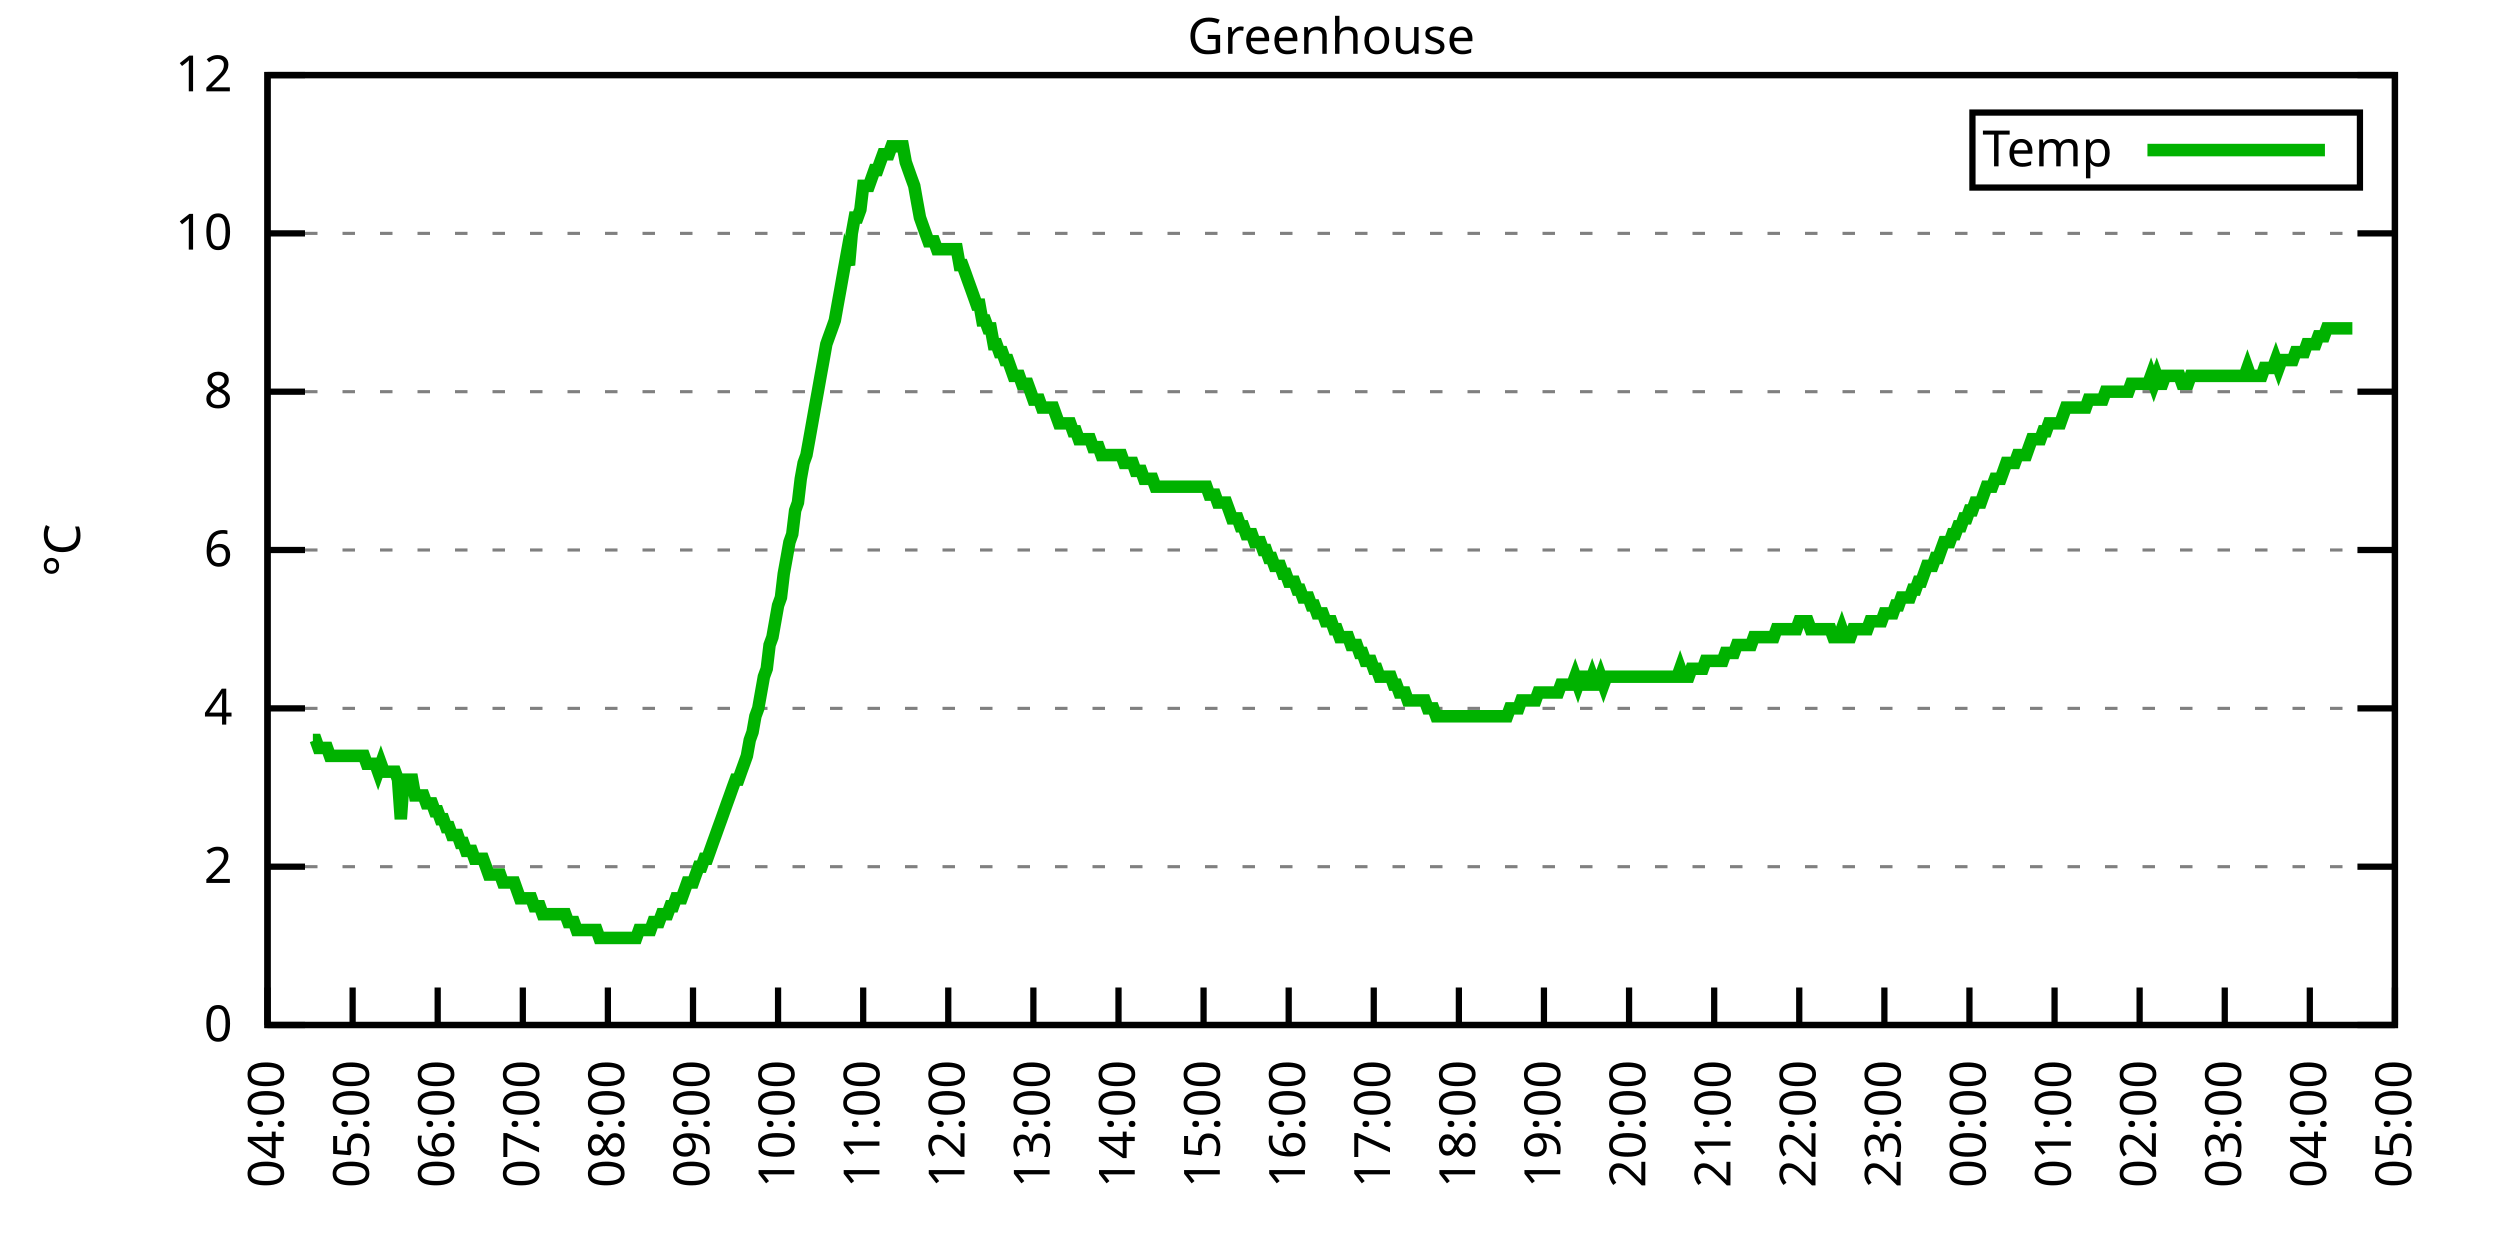
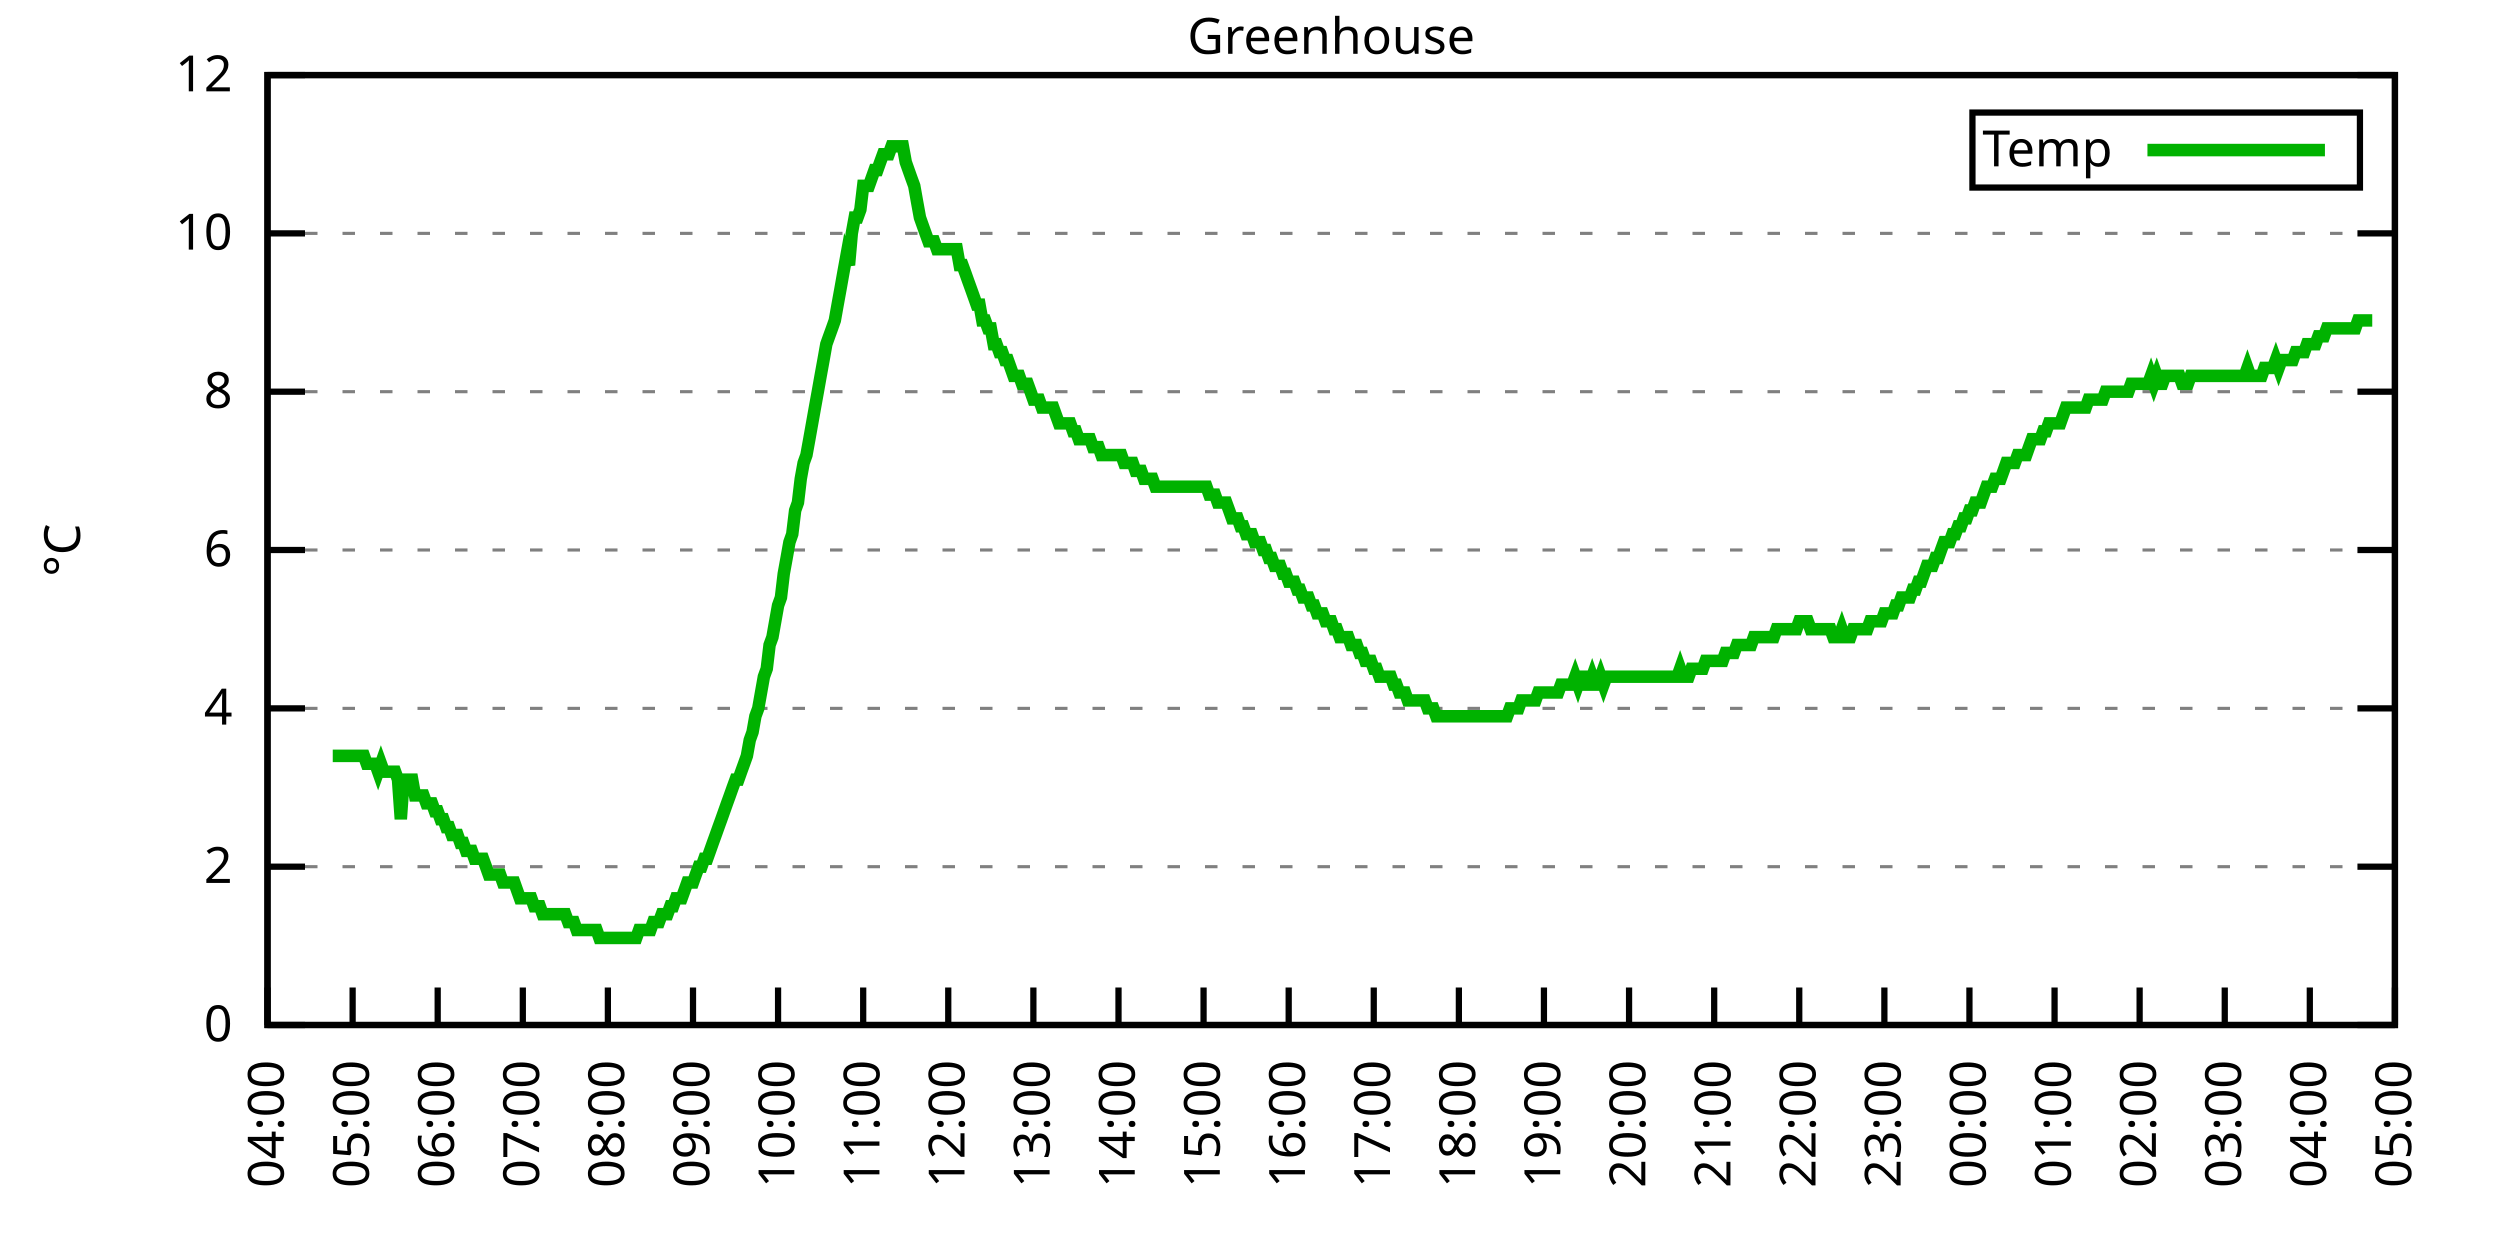
<svg xmlns="http://www.w3.org/2000/svg" xmlns:xlink="http://www.w3.org/1999/xlink" width="400" height="200" viewBox="0 0 400 200">
  <g id="gnuplot_canvas">
    <rect x="0" y="0" width="400" height="200" fill="none" />
    <defs>
      <circle id="gpDot" r="0.5" stroke-width="0.5" stroke="currentColor" />
      <path id="gpPt0" stroke-width="0.333" stroke="currentColor" d="M-1,0 h2 M0,-1 v2" />
      <path id="gpPt1" stroke-width="0.333" stroke="currentColor" d="M-1,-1 L1,1 M1,-1 L-1,1" />
      <path id="gpPt2" stroke-width="0.333" stroke="currentColor" d="M-1,0 L1,0 M0,-1 L0,1 M-1,-1 L1,1 M-1,1 L1,-1" />
      <rect id="gpPt3" stroke-width="0.333" stroke="currentColor" x="-1" y="-1" width="2" height="2" />
      <rect id="gpPt4" stroke-width="0.333" stroke="currentColor" fill="currentColor" x="-1" y="-1" width="2" height="2" />
      <circle id="gpPt5" stroke-width="0.333" stroke="currentColor" cx="0" cy="0" r="1" />
      <use xlink:href="#gpPt5" id="gpPt6" fill="currentColor" stroke="none" />
      <path id="gpPt7" stroke-width="0.333" stroke="currentColor" d="M0,-1.33 L-1.33,0.67 L1.33,0.67 z" />
      <use xlink:href="#gpPt7" id="gpPt8" fill="currentColor" stroke="none" />
      <use xlink:href="#gpPt7" id="gpPt9" stroke="currentColor" transform="rotate(180)" />
      <use xlink:href="#gpPt9" id="gpPt10" fill="currentColor" stroke="none" />
      <use xlink:href="#gpPt3" id="gpPt11" stroke="currentColor" transform="rotate(45)" />
      <use xlink:href="#gpPt11" id="gpPt12" fill="currentColor" stroke="none" />
      <path id="gpPt13" stroke-width="0.333" stroke="currentColor" d="M0,1.330 L1.265,0.411 L0.782,-1.067 L-0.782,-1.076 L-1.265,0.411 z" />
      <use xlink:href="#gpPt13" id="gpPt14" fill="currentColor" stroke="none" />
      <filter id="textbox" filterUnits="objectBoundingBox" x="0" y="0" height="1" width="1">
        <feFlood flood-color="white" flood-opacity="1" result="bgnd" />
        <feComposite in="SourceGraphic" in2="bgnd" operator="atop" />
      </filter>
      <filter id="greybox" filterUnits="objectBoundingBox" x="0" y="0" height="1" width="1">
        <feFlood flood-color="lightgrey" flood-opacity="1" result="grey" />
        <feComposite in="SourceGraphic" in2="grey" operator="atop" />
      </filter>
    </defs>
    <g fill="none" color="white" stroke="currentColor" stroke-width="1.00" stroke-linecap="butt" stroke-linejoin="miter">
</g>
    <g fill="none" color="black" stroke="currentColor" stroke-width="1.00" stroke-linecap="butt" stroke-linejoin="miter">
      <g stroke="none" shape-rendering="crispEdges">
        <polygon fill="rgb(255, 255, 255)" points="42.80,164.00 383.18,164.00 383.18,12.02 42.80,12.02 " />
      </g>
    </g>
    <g fill="none" color="black" stroke="currentColor" stroke-width="1.00" stroke-linecap="butt" stroke-linejoin="miter">
</g>
    <g fill="none" color="black" stroke="black" stroke-width="0.50" stroke-linecap="butt" stroke-linejoin="miter">
</g>
    <g fill="none" color="gray" stroke="currentColor" stroke-width="0.50" stroke-linecap="butt" stroke-linejoin="miter">
      <path stroke="gray" stroke-dasharray="2,4" class="gridline" d="M42.80,164.00 L383.19,164.00  " />
    </g>
    <g fill="none" color="gray" stroke="gray" stroke-width="1.00" stroke-linecap="butt" stroke-linejoin="miter">
</g>
    <g fill="none" color="black" stroke="currentColor" stroke-width="1.00" stroke-linecap="butt" stroke-linejoin="miter">
      <path stroke="black" d="M42.80,164.00 L48.80,164.00 M383.19,164.00 L377.19,164.00  " />
      <g transform="translate(37.20,166.60)" stroke="none" fill="black" font-family="Sans" font-size="8.00" text-anchor="end">
        <text>
          <tspan font-family="Sans"> 0</tspan>
        </text>
      </g>
    </g>
    <g fill="none" color="black" stroke="currentColor" stroke-width="1.00" stroke-linecap="butt" stroke-linejoin="miter">
</g>
    <g fill="none" color="black" stroke="black" stroke-width="0.50" stroke-linecap="butt" stroke-linejoin="miter">
</g>
    <g fill="none" color="gray" stroke="currentColor" stroke-width="0.50" stroke-linecap="butt" stroke-linejoin="miter">
      <path stroke="gray" stroke-dasharray="2,4" class="gridline" d="M42.80,138.67 L383.19,138.67  " />
    </g>
    <g fill="none" color="gray" stroke="gray" stroke-width="1.00" stroke-linecap="butt" stroke-linejoin="miter">
</g>
    <g fill="none" color="black" stroke="currentColor" stroke-width="1.00" stroke-linecap="butt" stroke-linejoin="miter">
      <path stroke="black" d="M42.80,138.67 L48.80,138.67 M383.19,138.67 L377.19,138.67  " />
      <g transform="translate(37.20,141.27)" stroke="none" fill="black" font-family="Sans" font-size="8.00" text-anchor="end">
        <text>
          <tspan font-family="Sans"> 2</tspan>
        </text>
      </g>
    </g>
    <g fill="none" color="black" stroke="currentColor" stroke-width="1.00" stroke-linecap="butt" stroke-linejoin="miter">
</g>
    <g fill="none" color="black" stroke="black" stroke-width="0.50" stroke-linecap="butt" stroke-linejoin="miter">
</g>
    <g fill="none" color="gray" stroke="currentColor" stroke-width="0.50" stroke-linecap="butt" stroke-linejoin="miter">
      <path stroke="gray" stroke-dasharray="2,4" class="gridline" d="M42.80,113.34 L383.19,113.34  " />
    </g>
    <g fill="none" color="gray" stroke="gray" stroke-width="1.00" stroke-linecap="butt" stroke-linejoin="miter">
</g>
    <g fill="none" color="black" stroke="currentColor" stroke-width="1.00" stroke-linecap="butt" stroke-linejoin="miter">
      <path stroke="black" d="M42.80,113.34 L48.80,113.34 M383.19,113.34 L377.19,113.34  " />
      <g transform="translate(37.20,115.94)" stroke="none" fill="black" font-family="Sans" font-size="8.00" text-anchor="end">
        <text>
          <tspan font-family="Sans"> 4</tspan>
        </text>
      </g>
    </g>
    <g fill="none" color="black" stroke="currentColor" stroke-width="1.00" stroke-linecap="butt" stroke-linejoin="miter">
</g>
    <g fill="none" color="black" stroke="black" stroke-width="0.50" stroke-linecap="butt" stroke-linejoin="miter">
</g>
    <g fill="none" color="gray" stroke="currentColor" stroke-width="0.50" stroke-linecap="butt" stroke-linejoin="miter">
      <path stroke="gray" stroke-dasharray="2,4" class="gridline" d="M42.80,88.00 L383.19,88.00  " />
    </g>
    <g fill="none" color="gray" stroke="gray" stroke-width="1.00" stroke-linecap="butt" stroke-linejoin="miter">
</g>
    <g fill="none" color="black" stroke="currentColor" stroke-width="1.00" stroke-linecap="butt" stroke-linejoin="miter">
      <path stroke="black" d="M42.80,88.00 L48.80,88.00 M383.19,88.00 L377.19,88.00  " />
      <g transform="translate(37.20,90.60)" stroke="none" fill="black" font-family="Sans" font-size="8.00" text-anchor="end">
        <text>
          <tspan font-family="Sans"> 6</tspan>
        </text>
      </g>
    </g>
    <g fill="none" color="black" stroke="currentColor" stroke-width="1.00" stroke-linecap="butt" stroke-linejoin="miter">
</g>
    <g fill="none" color="black" stroke="black" stroke-width="0.50" stroke-linecap="butt" stroke-linejoin="miter">
</g>
    <g fill="none" color="gray" stroke="currentColor" stroke-width="0.50" stroke-linecap="butt" stroke-linejoin="miter">
      <path stroke="gray" stroke-dasharray="2,4" class="gridline" d="M42.80,62.67 L383.19,62.67  " />
    </g>
    <g fill="none" color="gray" stroke="gray" stroke-width="1.00" stroke-linecap="butt" stroke-linejoin="miter">
</g>
    <g fill="none" color="black" stroke="currentColor" stroke-width="1.00" stroke-linecap="butt" stroke-linejoin="miter">
      <path stroke="black" d="M42.80,62.67 L48.80,62.67 M383.19,62.67 L377.19,62.67  " />
      <g transform="translate(37.20,65.27)" stroke="none" fill="black" font-family="Sans" font-size="8.00" text-anchor="end">
        <text>
          <tspan font-family="Sans"> 8</tspan>
        </text>
      </g>
    </g>
    <g fill="none" color="black" stroke="currentColor" stroke-width="1.00" stroke-linecap="butt" stroke-linejoin="miter">
</g>
    <g fill="none" color="black" stroke="black" stroke-width="0.50" stroke-linecap="butt" stroke-linejoin="miter">
</g>
    <g fill="none" color="gray" stroke="currentColor" stroke-width="0.50" stroke-linecap="butt" stroke-linejoin="miter">
      <path stroke="gray" stroke-dasharray="2,4" class="gridline" d="M42.80,37.34 L383.19,37.34  " />
    </g>
    <g fill="none" color="gray" stroke="gray" stroke-width="1.00" stroke-linecap="butt" stroke-linejoin="miter">
</g>
    <g fill="none" color="black" stroke="currentColor" stroke-width="1.00" stroke-linecap="butt" stroke-linejoin="miter">
      <path stroke="black" d="M42.80,37.34 L48.80,37.34 M383.19,37.34 L377.19,37.34  " />
      <g transform="translate(37.20,39.94)" stroke="none" fill="black" font-family="Sans" font-size="8.00" text-anchor="end">
        <text>
          <tspan font-family="Sans"> 10</tspan>
        </text>
      </g>
    </g>
    <g fill="none" color="black" stroke="currentColor" stroke-width="1.00" stroke-linecap="butt" stroke-linejoin="miter">
</g>
    <g fill="none" color="black" stroke="black" stroke-width="0.50" stroke-linecap="butt" stroke-linejoin="miter">
</g>
    <g fill="none" color="gray" stroke="currentColor" stroke-width="0.50" stroke-linecap="butt" stroke-linejoin="miter">
      <path stroke="gray" stroke-dasharray="2,4" class="gridline" d="M42.80,12.01 L383.19,12.01  " />
    </g>
    <g fill="none" color="gray" stroke="gray" stroke-width="1.00" stroke-linecap="butt" stroke-linejoin="miter">
</g>
    <g fill="none" color="black" stroke="currentColor" stroke-width="1.00" stroke-linecap="butt" stroke-linejoin="miter">
      <path stroke="black" d="M42.80,12.01 L48.80,12.01 M383.19,12.01 L377.19,12.01  " />
      <g transform="translate(37.20,14.61)" stroke="none" fill="black" font-family="Sans" font-size="8.00" text-anchor="end">
        <text>
          <tspan font-family="Sans"> 12</tspan>
        </text>
      </g>
    </g>
    <g fill="none" color="black" stroke="currentColor" stroke-width="1.00" stroke-linecap="butt" stroke-linejoin="miter">
      <path stroke="black" d="M42.80,164.00 L42.80,158.00  " />
      <g transform="translate(45.40,169.60) rotate(270.00)" stroke="none" fill="black" font-family="Sans" font-size="8.00" text-anchor="end">
        <text>
          <tspan font-family="Sans">04:00</tspan>
        </text>
      </g>
    </g>
    <g fill="none" color="black" stroke="currentColor" stroke-width="1.00" stroke-linecap="butt" stroke-linejoin="miter">
      <path stroke="black" d="M56.42,164.00 L56.42,158.00  " />
      <g transform="translate(59.02,169.60) rotate(270.00)" stroke="none" fill="black" font-family="Sans" font-size="8.00" text-anchor="end">
        <text>
          <tspan font-family="Sans">05:00</tspan>
        </text>
      </g>
    </g>
    <g fill="none" color="black" stroke="currentColor" stroke-width="1.00" stroke-linecap="butt" stroke-linejoin="miter">
      <path stroke="black" d="M70.03,164.00 L70.03,158.00  " />
      <g transform="translate(72.63,169.60) rotate(270.00)" stroke="none" fill="black" font-family="Sans" font-size="8.00" text-anchor="end">
        <text>
          <tspan font-family="Sans">06:00</tspan>
        </text>
      </g>
    </g>
    <g fill="none" color="black" stroke="currentColor" stroke-width="1.00" stroke-linecap="butt" stroke-linejoin="miter">
      <path stroke="black" d="M83.65,164.00 L83.65,158.00  " />
      <g transform="translate(86.25,169.60) rotate(270.00)" stroke="none" fill="black" font-family="Sans" font-size="8.00" text-anchor="end">
        <text>
          <tspan font-family="Sans">07:00</tspan>
        </text>
      </g>
    </g>
    <g fill="none" color="black" stroke="currentColor" stroke-width="1.00" stroke-linecap="butt" stroke-linejoin="miter">
      <path stroke="black" d="M97.26,164.00 L97.26,158.00  " />
      <g transform="translate(99.86,169.60) rotate(270.00)" stroke="none" fill="black" font-family="Sans" font-size="8.00" text-anchor="end">
        <text>
          <tspan font-family="Sans">08:00</tspan>
        </text>
      </g>
    </g>
    <g fill="none" color="black" stroke="currentColor" stroke-width="1.00" stroke-linecap="butt" stroke-linejoin="miter">
      <path stroke="black" d="M110.88,164.00 L110.88,158.00  " />
      <g transform="translate(113.48,169.60) rotate(270.00)" stroke="none" fill="black" font-family="Sans" font-size="8.00" text-anchor="end">
        <text>
          <tspan font-family="Sans">09:00</tspan>
        </text>
      </g>
    </g>
    <g fill="none" color="black" stroke="currentColor" stroke-width="1.00" stroke-linecap="butt" stroke-linejoin="miter">
      <path stroke="black" d="M124.49,164.00 L124.49,158.00  " />
      <g transform="translate(127.09,169.60) rotate(270.00)" stroke="none" fill="black" font-family="Sans" font-size="8.00" text-anchor="end">
        <text>
          <tspan font-family="Sans">10:00</tspan>
        </text>
      </g>
    </g>
    <g fill="none" color="black" stroke="currentColor" stroke-width="1.00" stroke-linecap="butt" stroke-linejoin="miter">
      <path stroke="black" d="M138.11,164.00 L138.11,158.00  " />
      <g transform="translate(140.71,169.60) rotate(270.00)" stroke="none" fill="black" font-family="Sans" font-size="8.00" text-anchor="end">
        <text>
          <tspan font-family="Sans">11:00</tspan>
        </text>
      </g>
    </g>
    <g fill="none" color="black" stroke="currentColor" stroke-width="1.00" stroke-linecap="butt" stroke-linejoin="miter">
      <path stroke="black" d="M151.72,164.00 L151.72,158.00  " />
      <g transform="translate(154.32,169.60) rotate(270.00)" stroke="none" fill="black" font-family="Sans" font-size="8.00" text-anchor="end">
        <text>
          <tspan font-family="Sans">12:00</tspan>
        </text>
      </g>
    </g>
    <g fill="none" color="black" stroke="currentColor" stroke-width="1.00" stroke-linecap="butt" stroke-linejoin="miter">
      <path stroke="black" d="M165.34,164.00 L165.34,158.00  " />
      <g transform="translate(167.94,169.60) rotate(270.00)" stroke="none" fill="black" font-family="Sans" font-size="8.00" text-anchor="end">
        <text>
          <tspan font-family="Sans">13:00</tspan>
        </text>
      </g>
    </g>
    <g fill="none" color="black" stroke="currentColor" stroke-width="1.00" stroke-linecap="butt" stroke-linejoin="miter">
      <path stroke="black" d="M178.96,164.00 L178.96,158.00  " />
      <g transform="translate(181.56,169.60) rotate(270.00)" stroke="none" fill="black" font-family="Sans" font-size="8.00" text-anchor="end">
        <text>
          <tspan font-family="Sans">14:00</tspan>
        </text>
      </g>
    </g>
    <g fill="none" color="black" stroke="currentColor" stroke-width="1.00" stroke-linecap="butt" stroke-linejoin="miter">
      <path stroke="black" d="M192.57,164.00 L192.57,158.00  " />
      <g transform="translate(195.17,169.60) rotate(270.00)" stroke="none" fill="black" font-family="Sans" font-size="8.00" text-anchor="end">
        <text>
          <tspan font-family="Sans">15:00</tspan>
        </text>
      </g>
    </g>
    <g fill="none" color="black" stroke="currentColor" stroke-width="1.00" stroke-linecap="butt" stroke-linejoin="miter">
      <path stroke="black" d="M206.19,164.00 L206.19,158.00  " />
      <g transform="translate(208.79,169.60) rotate(270.00)" stroke="none" fill="black" font-family="Sans" font-size="8.00" text-anchor="end">
        <text>
          <tspan font-family="Sans">16:00</tspan>
        </text>
      </g>
    </g>
    <g fill="none" color="black" stroke="currentColor" stroke-width="1.00" stroke-linecap="butt" stroke-linejoin="miter">
      <path stroke="black" d="M219.80,164.00 L219.80,158.00  " />
      <g transform="translate(222.40,169.60) rotate(270.00)" stroke="none" fill="black" font-family="Sans" font-size="8.00" text-anchor="end">
        <text>
          <tspan font-family="Sans">17:00</tspan>
        </text>
      </g>
    </g>
    <g fill="none" color="black" stroke="currentColor" stroke-width="1.00" stroke-linecap="butt" stroke-linejoin="miter">
      <path stroke="black" d="M233.42,164.00 L233.42,158.00  " />
      <g transform="translate(236.02,169.60) rotate(270.00)" stroke="none" fill="black" font-family="Sans" font-size="8.00" text-anchor="end">
        <text>
          <tspan font-family="Sans">18:00</tspan>
        </text>
      </g>
    </g>
    <g fill="none" color="black" stroke="currentColor" stroke-width="1.00" stroke-linecap="butt" stroke-linejoin="miter">
      <path stroke="black" d="M247.03,164.00 L247.03,158.00  " />
      <g transform="translate(249.63,169.60) rotate(270.00)" stroke="none" fill="black" font-family="Sans" font-size="8.00" text-anchor="end">
        <text>
          <tspan font-family="Sans">19:00</tspan>
        </text>
      </g>
    </g>
    <g fill="none" color="black" stroke="currentColor" stroke-width="1.00" stroke-linecap="butt" stroke-linejoin="miter">
      <path stroke="black" d="M260.65,164.00 L260.65,158.00  " />
      <g transform="translate(263.25,169.60) rotate(270.00)" stroke="none" fill="black" font-family="Sans" font-size="8.00" text-anchor="end">
        <text>
          <tspan font-family="Sans">20:00</tspan>
        </text>
      </g>
    </g>
    <g fill="none" color="black" stroke="currentColor" stroke-width="1.00" stroke-linecap="butt" stroke-linejoin="miter">
      <path stroke="black" d="M274.27,164.00 L274.27,158.00  " />
      <g transform="translate(276.87,169.60) rotate(270.00)" stroke="none" fill="black" font-family="Sans" font-size="8.00" text-anchor="end">
        <text>
          <tspan font-family="Sans">21:00</tspan>
        </text>
      </g>
    </g>
    <g fill="none" color="black" stroke="currentColor" stroke-width="1.00" stroke-linecap="butt" stroke-linejoin="miter">
      <path stroke="black" d="M287.88,164.00 L287.88,158.00  " />
      <g transform="translate(290.48,169.60) rotate(270.00)" stroke="none" fill="black" font-family="Sans" font-size="8.00" text-anchor="end">
        <text>
          <tspan font-family="Sans">22:00</tspan>
        </text>
      </g>
    </g>
    <g fill="none" color="black" stroke="currentColor" stroke-width="1.00" stroke-linecap="butt" stroke-linejoin="miter">
      <path stroke="black" d="M301.50,164.00 L301.50,158.00  " />
      <g transform="translate(304.10,169.60) rotate(270.00)" stroke="none" fill="black" font-family="Sans" font-size="8.00" text-anchor="end">
        <text>
          <tspan font-family="Sans">23:00</tspan>
        </text>
      </g>
    </g>
    <g fill="none" color="black" stroke="currentColor" stroke-width="1.00" stroke-linecap="butt" stroke-linejoin="miter">
      <path stroke="black" d="M315.11,164.00 L315.11,158.00  " />
      <g transform="translate(317.71,169.60) rotate(270.00)" stroke="none" fill="black" font-family="Sans" font-size="8.00" text-anchor="end">
        <text>
          <tspan font-family="Sans">00:00</tspan>
        </text>
      </g>
    </g>
    <g fill="none" color="black" stroke="currentColor" stroke-width="1.00" stroke-linecap="butt" stroke-linejoin="miter">
      <path stroke="black" d="M328.73,164.00 L328.73,158.00  " />
      <g transform="translate(331.33,169.60) rotate(270.00)" stroke="none" fill="black" font-family="Sans" font-size="8.00" text-anchor="end">
        <text>
          <tspan font-family="Sans">01:00</tspan>
        </text>
      </g>
    </g>
    <g fill="none" color="black" stroke="currentColor" stroke-width="1.00" stroke-linecap="butt" stroke-linejoin="miter">
      <path stroke="black" d="M342.34,164.00 L342.34,158.00  " />
      <g transform="translate(344.94,169.60) rotate(270.00)" stroke="none" fill="black" font-family="Sans" font-size="8.00" text-anchor="end">
        <text>
          <tspan font-family="Sans">02:00</tspan>
        </text>
      </g>
    </g>
    <g fill="none" color="black" stroke="currentColor" stroke-width="1.00" stroke-linecap="butt" stroke-linejoin="miter">
      <path stroke="black" d="M355.96,164.00 L355.96,158.00  " />
      <g transform="translate(358.56,169.60) rotate(270.00)" stroke="none" fill="black" font-family="Sans" font-size="8.00" text-anchor="end">
        <text>
          <tspan font-family="Sans">03:00</tspan>
        </text>
      </g>
    </g>
    <g fill="none" color="black" stroke="currentColor" stroke-width="1.00" stroke-linecap="butt" stroke-linejoin="miter">
      <path stroke="black" d="M369.57,164.00 L369.57,158.00  " />
      <g transform="translate(372.17,169.60) rotate(270.00)" stroke="none" fill="black" font-family="Sans" font-size="8.00" text-anchor="end">
        <text>
          <tspan font-family="Sans">04:00</tspan>
        </text>
      </g>
    </g>
    <g fill="none" color="black" stroke="currentColor" stroke-width="1.00" stroke-linecap="butt" stroke-linejoin="miter">
      <path stroke="black" d="M383.19,164.00 L383.19,158.00  " />
      <g transform="translate(385.79,169.60) rotate(270.00)" stroke="none" fill="black" font-family="Sans" font-size="8.00" text-anchor="end">
        <text>
          <tspan font-family="Sans">05:00</tspan>
        </text>
      </g>
    </g>
    <g fill="none" color="black" stroke="currentColor" stroke-width="1.00" stroke-linecap="butt" stroke-linejoin="miter">
</g>
    <g fill="none" color="black" stroke="currentColor" stroke-width="1.00" stroke-linecap="butt" stroke-linejoin="miter">
      <path stroke="black" d="M42.80,12.01 L42.80,164.00 L383.19,164.00 L383.19,12.01 L42.80,12.01 Z  " />
    </g>
    <g fill="none" color="black" stroke="currentColor" stroke-width="1.00" stroke-linecap="butt" stroke-linejoin="miter">
</g>
    <g fill="none" color="black" stroke="currentColor" stroke-width="1.00" stroke-linecap="butt" stroke-linejoin="miter">
      <path stroke="black" d="M315.59,30.01 L315.59,18.01 L377.59,18.01 L377.59,30.01 L315.59,30.01 Z  " />
    </g>
    <g id="Greenhouse_plot_1">
      <g fill="none" color="white" stroke="black" stroke-width="2.00" stroke-linecap="butt" stroke-linejoin="miter">
</g>
      <g fill="none" color="black" stroke="currentColor" stroke-width="2.00" stroke-linecap="butt" stroke-linejoin="miter">
        <g transform="translate(337.99,26.61)" stroke="none" fill="black" font-family="Sans" font-size="8.00" text-anchor="end">
          <text>
            <tspan font-family="Sans">Temp</tspan>
          </text>
        </g>
      </g>
      <g fill="none" color="black" stroke="currentColor" stroke-width="2.00" stroke-linecap="butt" stroke-linejoin="miter">
-         <path stroke="rgb(  0, 178,   0)" d="M343.59,24.01 L371.99,24.01 M50.06,118.40 L50.52,118.40 L50.97,119.67 L51.42,119.67 L51.88,119.67 L52.33,119.67   L52.78,120.94 L53.24,120.94 L53.69,120.94 L54.15,120.94 L54.60,120.94 L55.05,120.94 L55.51,120.94 L55.96,120.94   L56.42,120.94 L56.87,120.94 L57.32,120.94 L57.78,120.94 L58.23,120.94 L58.68,122.20 L59.14,122.20 L59.59,122.20   L60.05,122.20 L60.50,123.47 L60.95,122.20 L61.41,123.47 L61.86,123.47 L62.32,123.47 L62.77,123.47 L63.22,123.47   L63.68,124.74 L64.13,131.07 L64.58,124.74 L65.04,124.74 L65.49,124.74 L65.95,124.74 L66.40,127.27 L66.85,127.27   L67.31,127.27 L67.76,127.27 L68.22,128.54 L68.67,128.54 L69.12,128.54 L69.58,129.80 L70.03,129.80 L70.49,131.07   L70.94,131.07 L71.39,132.34 L71.85,132.34 L72.30,133.60 L72.75,133.60 L73.21,133.60 L73.66,134.87 L74.12,134.87   L74.57,136.14 L75.02,136.14 L75.48,136.14 L75.93,137.40 L76.39,137.40 L76.84,137.40 L77.29,137.40 L77.75,138.67   L78.20,139.93 L78.65,139.93 L79.11,139.93 L79.56,139.93 L80.02,139.93 L80.47,141.20 L80.92,141.20 L81.38,141.20   L81.83,141.20 L82.29,141.20 L82.74,142.47 L83.19,143.73 L83.65,143.73 L84.10,143.73 L84.55,143.73 L85.01,143.73   L85.46,145.00 L85.92,145.00 L86.37,145.00 L86.82,146.27 L87.28,146.27 L87.73,146.27 L88.19,146.27 L88.64,146.27   L89.09,146.27 L89.55,146.27 L90.00,146.27 L90.45,146.27 L90.91,147.53 L91.36,147.53 L91.82,147.53 L92.27,148.80   L92.72,148.80 L93.18,148.80 L93.63,148.80 L94.09,148.80 L94.54,148.80 L94.99,148.80 L95.45,148.80 L95.90,150.07   L96.35,150.07 L96.81,150.07 L97.26,150.07 L97.72,150.07 L98.17,150.07 L98.62,150.07 L99.08,150.07 L99.53,150.07   L99.99,150.07 L100.44,150.07 L100.89,150.07 L101.35,150.07 L101.80,150.07 L102.25,148.80 L102.71,148.80 L103.16,148.80   L103.62,148.80 L104.07,148.80 L104.52,147.53 L104.98,147.53 L105.43,147.53 L105.89,146.27 L106.34,146.27 L106.79,146.27   L107.25,145.00 L107.70,145.00 L108.15,143.73 L108.61,143.73 L109.06,143.73 L109.52,142.47 L109.97,141.20 L110.42,141.20   L110.88,141.20 L111.33,139.93 L111.79,138.67 L112.24,138.67 L112.69,137.40 L113.15,137.40 L113.60,136.14 L114.05,134.87   L114.51,133.60 L114.96,132.34 L115.42,131.07 L115.87,129.80 L116.32,128.54 L116.78,127.27 L117.23,126.00 L117.69,124.74   L118.14,124.74 L118.59,123.47 L119.05,122.20 L119.50,120.94 L119.96,118.40 L120.41,117.14 L120.86,114.60 L121.32,113.34   L121.77,110.80 L122.22,108.27 L122.68,107.00 L123.13,103.20 L123.59,101.94 L124.04,99.40 L124.49,96.87 L124.95,95.60   L125.40,91.80 L125.86,89.27 L126.31,86.74 L126.76,85.47 L127.22,81.67 L127.67,80.41 L128.12,76.61 L128.58,74.07   L129.03,72.81 L129.49,70.27 L129.94,67.74 L130.39,65.21 L130.85,62.67 L131.30,60.14 L131.76,57.61 L132.21,55.07   L132.66,53.81 L133.12,52.54 L133.57,51.27 L134.02,48.74 L134.48,46.21 L134.93,43.67 L135.39,41.14 L135.84,42.41   L136.29,37.34 L136.75,34.81 L137.20,34.81 L137.66,33.54 L138.11,29.74 L138.56,29.74 L139.02,29.74 L139.47,28.48   L139.92,27.21 L140.38,27.21 L140.83,25.94 L141.29,24.68 L141.74,24.68 L142.19,24.68 L142.65,23.41 L143.10,23.41   L143.56,23.41 L144.01,23.41 L144.46,23.41 L144.92,25.94 L145.37,27.21 L145.82,28.48 L146.28,29.74 L146.73,32.28   L147.19,34.81 L147.64,36.08 L148.09,37.34 L148.55,38.61 L149.00,38.61 L149.46,38.61 L149.91,39.87 L150.36,39.87   L150.82,39.87 L151.27,39.87 L151.72,39.87 L152.18,39.87 L152.63,39.87 L153.09,39.87 L153.54,42.41 L153.99,42.41   L154.45,43.67 L154.90,44.94 L155.36,46.21 L155.81,47.47 L156.26,48.74 L156.72,48.74 L157.17,51.27 L157.62,51.27   L158.08,52.54 L158.53,52.54 L158.99,55.07 L159.44,55.07 L159.89,56.34 L160.35,56.34 L160.80,57.61 L161.26,57.61   L161.71,58.87 L162.16,60.14 L162.62,60.14 L163.07,60.14 L163.52,61.41 L163.98,61.41 L164.43,61.41 L164.89,62.67   L165.34,63.94 L165.79,63.94 L166.25,63.94 L166.70,65.21 L167.16,65.21 L167.61,65.21 L168.06,65.21 L168.52,65.21   L168.97,66.47 L169.43,67.74 L169.88,67.74 L170.33,67.74 L170.79,67.74 L171.24,67.74 L171.69,69.01 L172.15,69.01   L172.60,70.27 L173.06,70.27 L173.51,70.27 L173.96,70.27 L174.42,70.27 L174.87,71.54 L175.33,71.54 L175.78,71.54   L176.23,72.81 L176.69,72.81 L177.14,72.81 L177.59,72.81 L178.05,72.81 L178.50,72.81 L178.96,72.81 L179.41,72.81   L179.86,74.07 L180.32,74.07 L180.77,74.07 L181.23,74.07 L181.68,75.34 L182.13,75.34 L182.59,75.34 L183.04,76.61   L183.49,76.61 L183.95,76.61 L184.40,76.61 L184.86,77.87 L185.31,77.87 L185.76,77.87 L186.22,77.87 L186.67,77.87   L187.13,77.87 L187.58,77.87 L188.03,77.87 L188.49,77.87 L188.94,77.87 L189.39,77.87 L189.85,77.87 L190.30,77.87   L190.76,77.87 L191.21,77.87 L191.66,77.87 L192.12,77.87 L192.57,77.87 L193.03,77.87 L193.48,79.14 L193.93,79.14   L194.39,79.14 L194.84,80.41 L195.29,80.41 L195.75,80.41 L196.20,80.41 L196.66,81.67 L197.11,82.94 L197.56,82.94   L198.02,82.94 L198.47,84.21 L198.93,84.21 L199.38,85.47 L199.83,85.47 L200.29,85.47 L200.74,86.74 L201.19,86.74   L201.65,86.74 L202.10,88.00 L202.56,88.00 L203.01,89.27 L203.46,89.27 L203.92,90.54 L204.37,90.54 L204.83,90.54   L205.28,91.80 L205.73,91.80 L206.19,93.07 L206.64,93.07 L207.09,93.07 L207.55,94.34 L208.00,94.34 L208.46,95.60   L208.91,95.60 L209.36,95.60 L209.82,96.87 L210.27,96.87 L210.73,98.14 L211.18,98.14 L211.63,98.14 L212.09,99.40   L212.54,99.40 L213.00,99.40 L213.45,100.67 L213.90,100.67 L214.36,101.94 L214.81,101.94 L215.26,101.94 L215.72,101.94   L216.17,103.20 L216.63,103.20 L217.08,103.20 L217.53,104.47 L217.99,104.47 L218.44,105.74 L218.90,105.74 L219.35,105.74   L219.80,107.00 L220.26,107.00 L220.71,108.27 L221.16,108.27 L221.62,108.27 L222.07,108.27 L222.53,108.27 L222.98,109.54   L223.43,109.54 L223.89,110.80 L224.34,110.80 L224.80,110.80 L225.25,112.07 L225.70,112.07 L226.16,112.07 L226.61,112.07   L227.06,112.07 L227.52,112.07 L227.97,112.07 L228.43,113.34 L228.88,113.34 L229.33,113.34 L229.79,114.60 L230.24,114.60   L230.70,114.60 L231.15,114.60 L231.60,114.60 L232.06,114.60 L232.51,114.60 L232.96,114.60 L233.42,114.60 L233.87,114.60   L234.33,114.60 L234.78,114.60 L235.23,114.60 L235.69,114.60 L236.14,114.60 L236.60,114.60 L237.05,114.60 L237.50,114.60   L237.96,114.60 L238.41,114.60 L238.86,114.60 L239.32,114.60 L239.77,114.60 L240.23,114.60 L240.68,114.60 L241.13,114.60   L241.59,113.34 L242.04,113.34 L242.50,113.34 L242.95,113.34 L243.40,112.07 L243.86,112.07 L244.31,112.07 L244.76,112.07   L245.22,112.07 L245.67,112.07 L246.13,110.80 L246.58,110.80 L247.03,110.80 L247.49,110.80 L247.94,110.80 L248.40,110.80   L248.85,110.80 L249.30,110.80 L249.76,109.54 L250.21,109.54 L250.66,109.54 L251.12,109.54 L251.57,109.54 L252.03,108.27   L252.48,109.54 L252.93,108.27 L253.39,108.27 L253.84,109.54 L254.30,109.54 L254.75,108.27 L255.20,109.54 L255.66,109.54   L256.11,108.27 L256.56,109.54 L257.02,108.27 L257.47,108.27 L257.93,108.27 L258.38,108.27 L258.83,108.27 L259.29,108.27   L259.74,108.27 L260.20,108.27 L260.65,108.27 L261.10,108.27 L261.56,108.27 L262.01,108.27 L262.47,108.27 L262.92,108.27   L263.37,108.27 L263.83,108.27 L264.28,108.27 L264.73,108.27 L265.19,108.27 L265.64,108.27 L266.10,108.27 L266.55,108.27   L267.00,108.27 L267.46,108.27 L267.91,108.27 L268.37,108.27 L268.82,107.00 L269.27,108.27 L269.73,108.27 L270.18,108.27   L270.63,107.00 L271.09,107.00 L271.54,107.00 L272.00,107.00 L272.45,107.00 L272.90,105.74 L273.36,105.74 L273.81,105.74   L274.27,105.74 L274.72,105.74 L275.17,105.74 L275.63,105.74 L276.08,104.47 L276.53,104.47 L276.99,104.47 L277.44,104.47   L277.90,103.20 L278.35,103.20 L278.80,103.20 L279.26,103.20 L279.71,103.20 L280.17,103.20 L280.62,101.94 L281.07,101.94   L281.53,101.94 L281.98,101.94 L282.43,101.94 L282.89,101.94 L283.34,101.94 L283.80,101.94 L284.25,100.67 L284.70,100.67   L285.16,100.67 L285.61,100.67 L286.07,100.67 L286.52,100.67 L286.97,100.67 L287.43,100.67 L287.88,99.40 L288.33,99.40   L288.79,99.40 L289.24,99.40 L289.70,100.67 L290.15,100.67 L290.60,100.67 L291.06,100.67 L291.51,100.67 L291.97,100.67   L292.42,100.67 L292.87,100.67 L293.33,101.94 L293.78,101.94 L294.23,101.94 L294.69,100.67 L295.14,101.94 L295.60,101.94   L296.05,101.94 L296.50,100.67 L296.96,100.67 L297.41,100.67 L297.87,100.67 L298.32,100.67 L298.77,100.67 L299.23,99.40   L299.68,99.40 L300.13,99.40 L300.59,99.40 L301.04,99.40 L301.50,98.14 L301.95,98.14 L302.40,98.14 L302.86,98.14   L303.31,96.87 L303.77,96.87 L304.22,95.60 L304.67,95.60 L305.13,95.60 L305.58,95.60 L306.03,94.34 L306.49,94.34   L306.94,93.07 L307.40,93.07 L307.85,91.80 L308.30,90.54 L308.76,90.54 L309.21,90.54 L309.67,89.27 L310.12,89.27   L310.57,88.00 L311.03,86.74 L311.48,86.74 L311.94,86.74 L312.39,85.47 L312.84,85.47 L313.30,84.21 L313.75,84.21   L314.20,82.94 L314.66,82.94 L315.11,81.67 L315.57,81.67 L316.02,80.41 L316.47,80.41 L316.93,80.41 L317.38,79.14   L317.84,77.87 L318.29,77.87 L318.74,77.87 L319.20,76.61 L319.65,76.61 L320.10,76.61 L320.56,75.34 L321.01,74.07   L321.47,74.07 L321.92,74.07 L322.37,74.07 L322.83,72.81 L323.28,72.81 L323.74,72.81 L324.19,72.81 L324.64,71.54   L325.10,70.27 L325.55,70.27 L326.00,70.27 L326.46,70.27 L326.91,69.01 L327.37,69.01 L327.82,67.74 L328.27,67.74   L328.73,67.74 L329.18,67.74 L329.64,67.74 L330.09,66.47 L330.54,65.21 L331.00,65.21 L331.45,65.21 L331.90,65.21   L332.36,65.21 L332.81,65.21 L333.27,65.21 L333.72,65.21 L334.17,63.94 L334.63,63.94 L335.08,63.94 L335.54,63.94   L335.99,63.94 L336.44,63.94 L336.90,62.67 L337.35,62.67 L337.80,62.67 L338.26,62.67 L338.71,62.67 L339.17,62.67   L339.62,62.67 L340.07,62.67 L340.53,62.67 L340.98,61.41 L341.44,61.41 L341.89,61.41 L342.34,61.41 L342.80,61.41   L343.25,61.41 L343.70,61.41 L344.16,60.14 L344.61,61.41 L345.07,60.14 L345.52,61.41 L345.97,61.41 L346.43,60.14   L346.88,60.14 L347.34,60.14 L347.79,60.14 L348.24,60.14 L348.70,60.14 L349.15,61.41 L349.60,61.41 L350.06,61.41   L350.51,60.14 L350.97,60.14 L351.42,60.14 L351.87,60.14 L352.33,60.14 L352.78,60.14 L353.24,60.14 L353.69,60.14   L354.14,60.14 L354.60,60.14 L355.05,60.14 L355.50,60.14 L355.96,60.14 L356.41,60.14 L356.87,60.14 L357.32,60.14   L357.77,60.14 L358.23,60.14 L358.68,60.14 L359.14,60.14 L359.59,58.87 L360.04,60.14 L360.50,60.14 L360.95,60.14   L361.41,60.14 L361.86,60.14 L362.31,58.87 L362.77,58.87 L363.22,58.87 L363.67,58.87 L364.13,57.61 L364.58,58.87   L365.04,57.61 L365.49,57.61 L365.94,57.61 L366.40,57.61 L366.85,57.61 L367.31,56.34 L367.76,56.34 L368.21,56.34   L368.67,56.34 L369.12,55.07 L369.57,55.07 L370.03,55.07 L370.48,55.07 L370.94,53.81 L371.39,53.81 L371.84,53.81   L372.30,52.54 L372.75,52.54 L373.21,52.54 L373.66,52.54 L374.11,52.54 L374.57,52.54 L375.02,52.54 L375.47,52.54   L375.93,52.54 L376.38,52.54  " />
+         <path stroke="rgb(  0, 178,   0)" d="M343.59,24.01 L371.99,24.01 M53.24,120.94 L53.69,120.94 L54.15,120.94 L54.60,120.94 L55.05,120.94 L55.51,120.94   L55.96,120.94 L56.42,120.94 L56.87,120.94 L57.32,120.94 L57.78,120.94 L58.23,120.94 L58.68,122.20 L59.14,122.20   L59.59,122.20 L60.05,122.20 L60.50,123.47 L60.95,122.20 L61.41,123.47 L61.86,123.47 L62.32,123.47 L62.77,123.47   L63.22,123.47 L63.68,124.74 L64.13,131.07 L64.58,124.74 L65.04,124.74 L65.49,124.74 L65.95,124.74 L66.40,127.27   L66.85,127.27 L67.31,127.27 L67.76,127.27 L68.22,128.54 L68.67,128.54 L69.12,128.54 L69.58,129.80 L70.03,129.80   L70.49,131.07 L70.94,131.07 L71.39,132.34 L71.85,132.34 L72.30,133.60 L72.75,133.60 L73.21,133.60 L73.66,134.87   L74.12,134.87 L74.57,136.14 L75.02,136.14 L75.48,136.14 L75.93,137.40 L76.39,137.40 L76.84,137.40 L77.29,137.40   L77.75,138.67 L78.20,139.93 L78.65,139.93 L79.11,139.93 L79.56,139.93 L80.02,139.93 L80.47,141.20 L80.92,141.20   L81.38,141.20 L81.83,141.20 L82.29,141.20 L82.74,142.47 L83.19,143.73 L83.65,143.73 L84.10,143.73 L84.55,143.73   L85.01,143.73 L85.46,145.00 L85.92,145.00 L86.37,145.00 L86.82,146.27 L87.28,146.27 L87.73,146.27 L88.19,146.27   L88.64,146.27 L89.09,146.27 L89.55,146.27 L90.00,146.27 L90.45,146.27 L90.91,147.53 L91.36,147.53 L91.82,147.53   L92.27,148.80 L92.72,148.80 L93.18,148.80 L93.63,148.80 L94.09,148.80 L94.54,148.80 L94.99,148.80 L95.45,148.80   L95.90,150.07 L96.35,150.07 L96.81,150.07 L97.26,150.07 L97.72,150.07 L98.17,150.07 L98.62,150.07 L99.08,150.07   L99.53,150.07 L99.99,150.07 L100.44,150.07 L100.89,150.07 L101.35,150.07 L101.80,150.07 L102.25,148.80 L102.71,148.80   L103.16,148.80 L103.62,148.80 L104.07,148.80 L104.52,147.53 L104.98,147.53 L105.43,147.53 L105.89,146.27 L106.34,146.27   L106.79,146.27 L107.25,145.00 L107.70,145.00 L108.15,143.73 L108.61,143.73 L109.06,143.73 L109.52,142.47 L109.97,141.20   L110.42,141.20 L110.88,141.20 L111.33,139.93 L111.79,138.67 L112.24,138.67 L112.69,137.40 L113.15,137.40 L113.60,136.14   L114.05,134.87 L114.51,133.60 L114.96,132.34 L115.42,131.07 L115.87,129.80 L116.32,128.54 L116.78,127.27 L117.23,126.00   L117.69,124.74 L118.14,124.74 L118.59,123.47 L119.05,122.20 L119.50,120.94 L119.96,118.40 L120.41,117.14 L120.86,114.60   L121.32,113.34 L121.77,110.80 L122.22,108.27 L122.68,107.00 L123.13,103.20 L123.59,101.94 L124.04,99.40 L124.49,96.87   L124.95,95.60 L125.40,91.80 L125.86,89.27 L126.31,86.74 L126.76,85.47 L127.22,81.67 L127.67,80.41 L128.12,76.61   L128.58,74.07 L129.03,72.81 L129.49,70.27 L129.94,67.74 L130.39,65.21 L130.85,62.67 L131.30,60.14 L131.76,57.61   L132.21,55.07 L132.66,53.81 L133.12,52.54 L133.57,51.27 L134.02,48.74 L134.48,46.21 L134.93,43.67 L135.39,41.14   L135.84,42.41 L136.29,37.34 L136.75,34.81 L137.20,34.81 L137.66,33.54 L138.11,29.74 L138.56,29.74 L139.02,29.74   L139.47,28.48 L139.92,27.21 L140.38,27.21 L140.83,25.94 L141.29,24.68 L141.74,24.68 L142.19,24.68 L142.65,23.41   L143.10,23.41 L143.56,23.41 L144.01,23.41 L144.46,23.41 L144.92,25.94 L145.37,27.21 L145.82,28.48 L146.28,29.74   L146.73,32.28 L147.19,34.81 L147.64,36.08 L148.09,37.34 L148.55,38.61 L149.00,38.61 L149.46,38.61 L149.91,39.87   L150.36,39.87 L150.82,39.87 L151.27,39.87 L151.72,39.87 L152.18,39.87 L152.63,39.87 L153.09,39.87 L153.54,42.41   L153.99,42.41 L154.45,43.67 L154.90,44.94 L155.36,46.21 L155.81,47.47 L156.26,48.74 L156.72,48.74 L157.17,51.27   L157.62,51.27 L158.08,52.54 L158.53,52.54 L158.99,55.07 L159.44,55.07 L159.89,56.34 L160.35,56.34 L160.80,57.61   L161.26,57.61 L161.71,58.87 L162.16,60.14 L162.62,60.14 L163.07,60.14 L163.52,61.41 L163.98,61.41 L164.43,61.41   L164.89,62.67 L165.34,63.94 L165.79,63.94 L166.25,63.94 L166.70,65.21 L167.16,65.21 L167.61,65.21 L168.06,65.21   L168.52,65.21 L168.97,66.47 L169.43,67.74 L169.88,67.74 L170.33,67.74 L170.79,67.74 L171.24,67.74 L171.69,69.01   L172.15,69.01 L172.60,70.27 L173.06,70.27 L173.51,70.27 L173.96,70.27 L174.42,70.27 L174.87,71.54 L175.33,71.54   L175.78,71.54 L176.23,72.81 L176.69,72.81 L177.14,72.81 L177.59,72.81 L178.05,72.81 L178.50,72.81 L178.96,72.81   L179.41,72.81 L179.86,74.07 L180.32,74.07 L180.77,74.07 L181.23,74.07 L181.68,75.34 L182.13,75.34 L182.59,75.34   L183.04,76.61 L183.49,76.61 L183.95,76.61 L184.40,76.61 L184.86,77.87 L185.31,77.87 L185.76,77.87 L186.22,77.87   L186.67,77.87 L187.13,77.87 L187.58,77.87 L188.03,77.87 L188.49,77.87 L188.94,77.87 L189.39,77.87 L189.85,77.87   L190.30,77.87 L190.76,77.87 L191.21,77.87 L191.66,77.87 L192.12,77.87 L192.57,77.87 L193.03,77.87 L193.48,79.14   L193.93,79.14 L194.39,79.14 L194.84,80.41 L195.29,80.41 L195.75,80.41 L196.20,80.41 L196.66,81.67 L197.11,82.94   L197.56,82.94 L198.02,82.94 L198.47,84.21 L198.93,84.21 L199.38,85.47 L199.83,85.47 L200.29,85.47 L200.74,86.74   L201.19,86.74 L201.65,86.74 L202.10,88.00 L202.56,88.00 L203.01,89.27 L203.46,89.27 L203.92,90.54 L204.37,90.54   L204.83,90.54 L205.28,91.80 L205.73,91.80 L206.19,93.07 L206.64,93.07 L207.09,93.07 L207.55,94.34 L208.00,94.34   L208.46,95.60 L208.91,95.60 L209.36,95.60 L209.82,96.87 L210.27,96.87 L210.73,98.14 L211.18,98.14 L211.63,98.14   L212.09,99.40 L212.54,99.40 L213.00,99.40 L213.45,100.67 L213.90,100.67 L214.36,101.94 L214.81,101.94 L215.26,101.94   L215.72,101.94 L216.17,103.20 L216.63,103.20 L217.08,103.20 L217.53,104.47 L217.99,104.47 L218.44,105.74 L218.90,105.74   L219.35,105.74 L219.80,107.00 L220.26,107.00 L220.71,108.27 L221.16,108.27 L221.62,108.27 L222.07,108.27 L222.53,108.27   L222.98,109.54 L223.43,109.54 L223.89,110.80 L224.34,110.80 L224.80,110.80 L225.25,112.07 L225.70,112.07 L226.16,112.07   L226.61,112.07 L227.06,112.07 L227.52,112.07 L227.97,112.07 L228.43,113.34 L228.88,113.34 L229.33,113.34 L229.79,114.60   L230.24,114.60 L230.70,114.60 L231.15,114.60 L231.60,114.60 L232.06,114.60 L232.51,114.60 L232.96,114.60 L233.42,114.60   L233.87,114.60 L234.33,114.60 L234.78,114.60 L235.23,114.60 L235.69,114.60 L236.14,114.60 L236.60,114.60 L237.05,114.60   L237.50,114.60 L237.96,114.60 L238.41,114.60 L238.86,114.60 L239.32,114.60 L239.77,114.60 L240.23,114.60 L240.68,114.60   L241.13,114.60 L241.59,113.34 L242.04,113.34 L242.50,113.34 L242.95,113.34 L243.40,112.07 L243.86,112.07 L244.31,112.07   L244.76,112.07 L245.22,112.07 L245.67,112.07 L246.13,110.80 L246.58,110.80 L247.03,110.80 L247.49,110.80 L247.94,110.80   L248.40,110.80 L248.85,110.80 L249.30,110.80 L249.76,109.54 L250.21,109.54 L250.66,109.54 L251.12,109.54 L251.57,109.54   L252.03,108.27 L252.48,109.54 L252.93,108.27 L253.39,108.27 L253.84,109.54 L254.30,109.54 L254.75,108.27 L255.20,109.54   L255.66,109.54 L256.11,108.27 L256.56,109.54 L257.02,108.27 L257.47,108.27 L257.93,108.27 L258.38,108.27 L258.83,108.27   L259.29,108.27 L259.74,108.27 L260.20,108.27 L260.65,108.27 L261.10,108.27 L261.56,108.27 L262.01,108.27 L262.47,108.27   L262.92,108.27 L263.37,108.27 L263.83,108.27 L264.28,108.27 L264.73,108.27 L265.19,108.27 L265.64,108.27 L266.10,108.27   L266.55,108.27 L267.00,108.27 L267.46,108.27 L267.91,108.27 L268.37,108.27 L268.82,107.00 L269.27,108.27 L269.73,108.27   L270.18,108.27 L270.63,107.00 L271.09,107.00 L271.54,107.00 L272.00,107.00 L272.45,107.00 L272.90,105.74 L273.36,105.74   L273.81,105.74 L274.27,105.74 L274.72,105.74 L275.17,105.74 L275.63,105.74 L276.08,104.47 L276.53,104.47 L276.99,104.47   L277.44,104.47 L277.90,103.20 L278.35,103.20 L278.80,103.20 L279.26,103.20 L279.71,103.20 L280.17,103.20 L280.62,101.94   L281.07,101.94 L281.53,101.94 L281.98,101.94 L282.43,101.94 L282.89,101.94 L283.34,101.94 L283.80,101.94 L284.25,100.67   L284.70,100.67 L285.16,100.67 L285.61,100.67 L286.07,100.67 L286.52,100.67 L286.97,100.67 L287.43,100.67 L287.88,99.40   L288.33,99.40 L288.79,99.40 L289.24,99.40 L289.70,100.67 L290.15,100.67 L290.60,100.67 L291.06,100.67 L291.51,100.67   L291.97,100.67 L292.42,100.67 L292.87,100.67 L293.33,101.94 L293.78,101.94 L294.23,101.94 L294.69,100.67 L295.14,101.94   L295.60,101.94 L296.05,101.94 L296.50,100.67 L296.96,100.67 L297.41,100.67 L297.87,100.67 L298.32,100.67 L298.77,100.67   L299.23,99.40 L299.68,99.40 L300.13,99.40 L300.59,99.40 L301.04,99.40 L301.50,98.14 L301.95,98.14 L302.40,98.14   L302.86,98.14 L303.31,96.87 L303.77,96.87 L304.22,95.60 L304.67,95.60 L305.13,95.60 L305.58,95.60 L306.03,94.34   L306.49,94.34 L306.94,93.07 L307.40,93.07 L307.85,91.80 L308.30,90.54 L308.76,90.54 L309.21,90.54 L309.67,89.27   L310.12,89.27 L310.57,88.00 L311.03,86.74 L311.48,86.74 L311.94,86.74 L312.39,85.47 L312.84,85.47 L313.30,84.21   L313.75,84.21 L314.20,82.94 L314.66,82.94 L315.11,81.67 L315.57,81.67 L316.02,80.41 L316.47,80.41 L316.93,80.41   L317.38,79.14 L317.84,77.87 L318.29,77.87 L318.74,77.87 L319.20,76.61 L319.65,76.61 L320.10,76.61 L320.56,75.34   L321.01,74.07 L321.47,74.07 L321.92,74.07 L322.37,74.07 L322.83,72.81 L323.28,72.81 L323.74,72.81 L324.19,72.81   L324.64,71.54 L325.10,70.27 L325.55,70.27 L326.00,70.27 L326.46,70.27 L326.91,69.01 L327.37,69.01 L327.82,67.74   L328.27,67.74 L328.73,67.74 L329.18,67.74 L329.64,67.74 L330.09,66.47 L330.54,65.21 L331.00,65.21 L331.45,65.21   L331.90,65.21 L332.36,65.21 L332.81,65.21 L333.27,65.21 L333.72,65.21 L334.17,63.94 L334.63,63.94 L335.08,63.94   L335.54,63.94 L335.99,63.94 L336.44,63.94 L336.90,62.67 L337.35,62.67 L337.80,62.67 L338.26,62.67 L338.71,62.67   L339.17,62.67 L339.62,62.67 L340.07,62.67 L340.53,62.67 L340.98,61.41 L341.44,61.41 L341.89,61.41 L342.34,61.41   L342.80,61.41 L343.25,61.41 L343.70,61.41 L344.16,60.14 L344.61,61.41 L345.07,60.14 L345.52,61.41 L345.97,61.41   L346.43,60.14 L346.88,60.14 L347.34,60.14 L347.79,60.14 L348.24,60.14 L348.70,60.14 L349.15,61.41 L349.60,61.41   L350.06,61.41 L350.51,60.14 L350.97,60.14 L351.42,60.14 L351.87,60.14 L352.33,60.14 L352.78,60.14 L353.24,60.14   L353.69,60.14 L354.14,60.14 L354.60,60.14 L355.05,60.14 L355.50,60.14 L355.96,60.14 L356.41,60.14 L356.87,60.14   L357.32,60.14 L357.77,60.14 L358.23,60.14 L358.68,60.14 L359.14,60.14 L359.59,58.87 L360.04,60.14 L360.50,60.14   L360.95,60.14 L361.41,60.14 L361.86,60.14 L362.31,58.87 L362.77,58.87 L363.22,58.87 L363.67,58.87 L364.13,57.61   L364.58,58.87 L365.04,57.61 L365.49,57.61 L365.94,57.61 L366.40,57.61 L366.85,57.61 L367.31,56.34 L367.76,56.34   L368.21,56.34 L368.67,56.34 L369.12,55.07 L369.57,55.07 L370.03,55.07 L370.48,55.07 L370.94,53.81 L371.39,53.81   L371.84,53.81 L372.30,52.54 L372.75,52.54 L373.21,52.54 L373.66,52.54 L374.11,52.54 L374.57,52.54 L375.02,52.54   L375.47,52.54 L375.93,52.54 L376.38,52.54 L376.84,52.54 L377.29,51.27 L377.74,51.27 L378.20,51.27 L378.65,51.27   L379.11,51.27 L379.56,51.27  " />
      </g>
    </g>
    <g fill="none" color="black" stroke="currentColor" stroke-width="2.00" stroke-linecap="butt" stroke-linejoin="miter">
</g>
    <g fill="none" color="black" stroke="black" stroke-width="1.00" stroke-linecap="butt" stroke-linejoin="miter">
</g>
    <g fill="none" color="black" stroke="currentColor" stroke-width="1.00" stroke-linecap="butt" stroke-linejoin="miter">
      <path stroke="black" d="M42.80,12.01 L42.80,164.00 L383.19,164.00 L383.19,12.01 L42.80,12.01 Z  " />
      <g transform="translate(12.80,88.01) rotate(270.00)" stroke="none" fill="black" font-family="Sans" font-size="8.00" text-anchor="middle">
        <text>
          <tspan font-family="Sans">°C</tspan>
        </text>
      </g>
    </g>
    <g fill="none" color="black" stroke="currentColor" stroke-width="1.00" stroke-linecap="butt" stroke-linejoin="miter">
</g>
    <g fill="none" color="black" stroke="currentColor" stroke-width="1.00" stroke-linecap="butt" stroke-linejoin="miter">
      <g transform="translate(212.99,8.61)" stroke="none" fill="black" font-family="Sans" font-size="8.00" text-anchor="middle">
        <text>
          <tspan font-family="Sans">Greenhouse</tspan>
        </text>
      </g>
    </g>
    <g fill="none" color="black" stroke="currentColor" stroke-width="1.00" stroke-linecap="butt" stroke-linejoin="miter">
</g>
  </g>
</svg>
